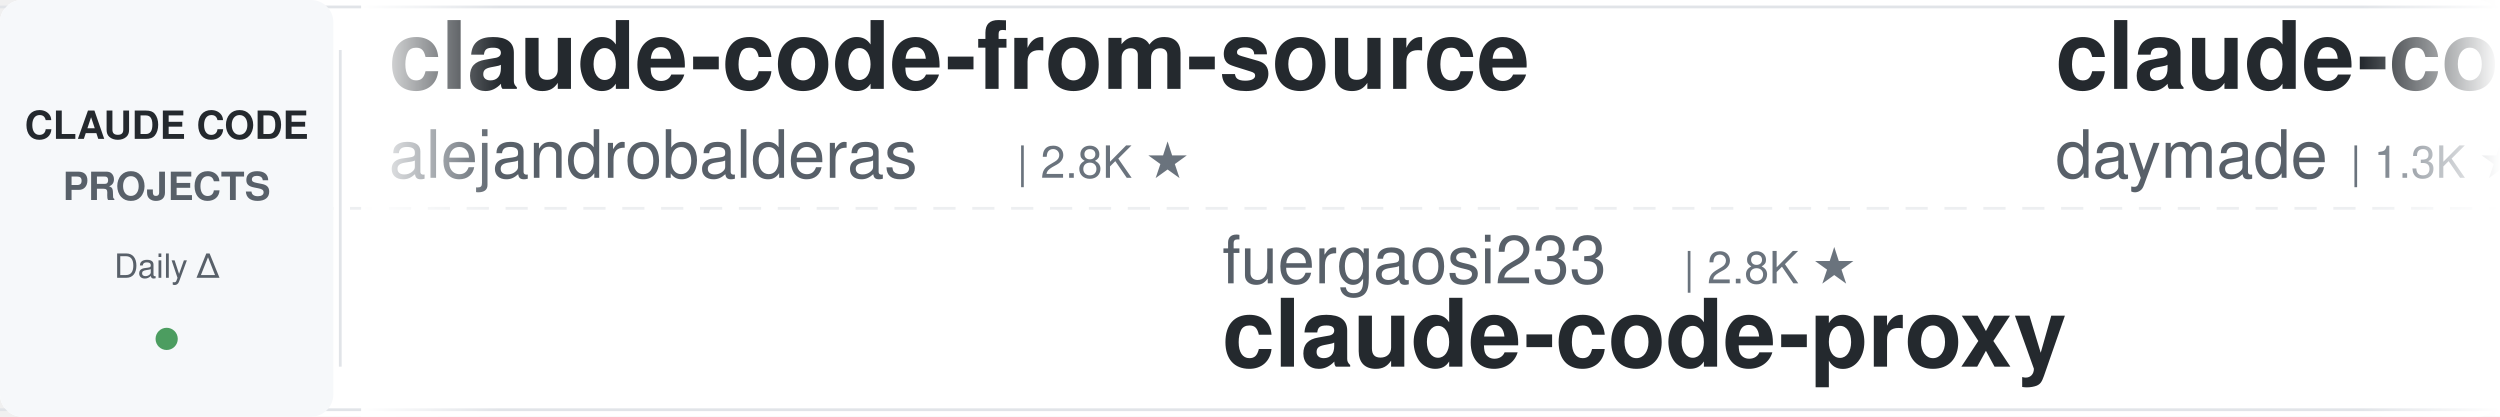
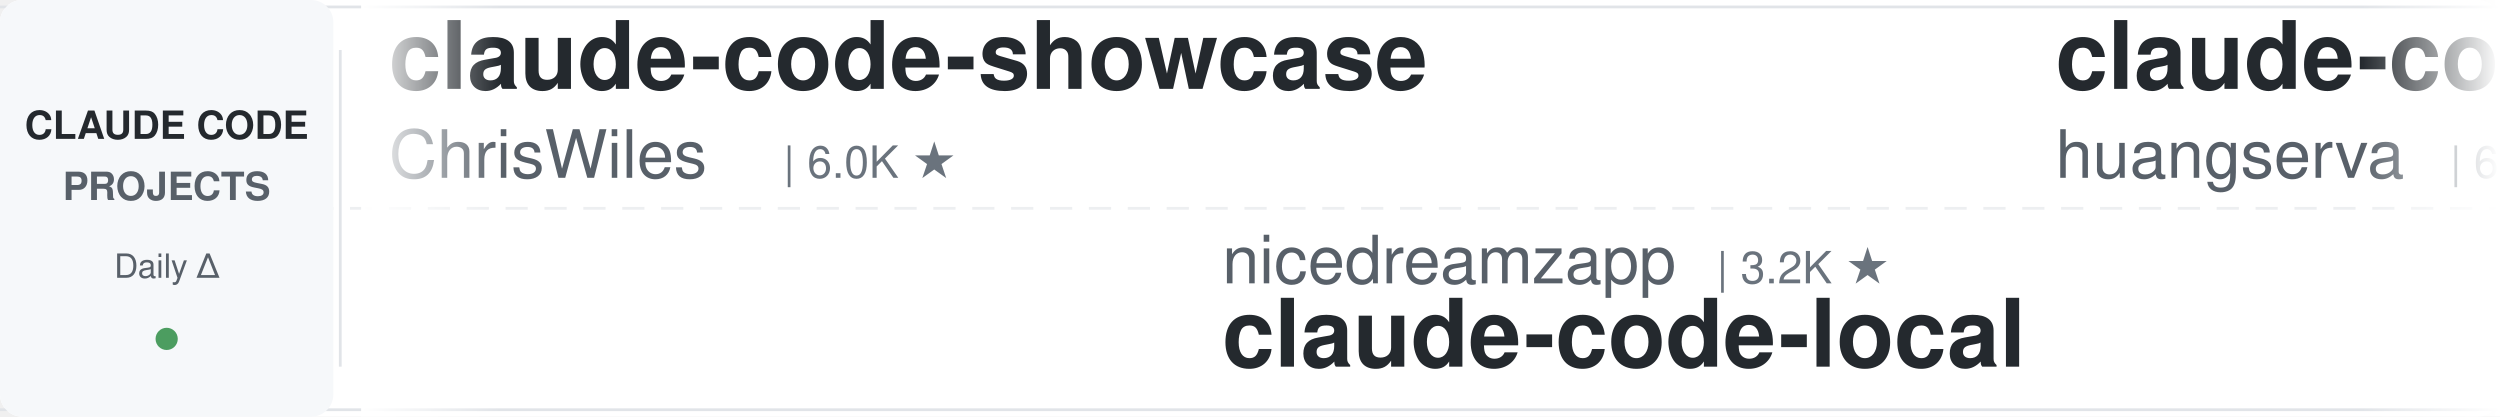
<svg xmlns="http://www.w3.org/2000/svg" width="900" height="150">
  <defs>
    <linearGradient id="leftFade" x1="0%" y1="0%" x2="100%" y2="0%">
      <stop offset="0%" style="stop-color:#ffffff;stop-opacity:1" />
      <stop offset="100%" style="stop-color:#ffffff;stop-opacity:0" />
    </linearGradient>
    <linearGradient id="rightFade" x1="0%" y1="0%" x2="100%" y2="0%">
      <stop offset="0%" style="stop-color:#ffffff;stop-opacity:0" />
      <stop offset="100%" style="stop-color:#ffffff;stop-opacity:1" />
    </linearGradient>
  </defs>
  <rect width="900" height="150" fill="#ffffff" rx="8" />
  <rect x="0" y="2" width="900" height="1" fill="#e1e4e8" />
  <rect x="0" y="147" width="900" height="1" fill="#e1e4e8" />
  <line x1="0" y1="75" x2="900" y2="75" stroke="#e1e4e8" stroke-width="1" stroke-dasharray="8 6" opacity="0.6" />
  <rect x="0" y="0" width="120" height="150" fill="#f6f8fa" rx="8" />
  <text x="60" y="50" font-family="-apple-system, BlinkMacSystemFont, 'Segoe UI', Helvetica, Arial, sans-serif" font-size="14" font-weight="600" fill="#24292e" text-anchor="middle">CLAUDE CODE</text>
  <text x="60" y="72" font-family="-apple-system, BlinkMacSystemFont, 'Segoe UI', Helvetica, Arial, sans-serif" font-size="14" font-weight="600" fill="#586069" text-anchor="middle">PROJECTS</text>
  <text x="60" y="100" font-family="-apple-system, BlinkMacSystemFont, 'Segoe UI', Helvetica, Arial, sans-serif" font-size="12" font-weight="500" fill="#586069" text-anchor="middle">Daily Δ</text>
  <circle cx="60" cy="122" r="4" fill="#22863a" opacity="0.8" />
  <rect x="122" y="18" width="1" height="114" fill="#e1e4e8" />
  <clipPath id="tickerClip">
    <rect x="130" y="0" width="770" height="150" />
  </clipPath>
  <g clip-path="url(#tickerClip)">
    <g id="tickerItems">
      <animateTransform attributeName="transform" attributeType="XML" type="translate" from="0 0" to="-3000 0" dur="54s" repeatCount="indefinite" />
      <g transform="translate(0, 0)">
-         <text x="140" y="32" font-family="-apple-system, BlinkMacSystemFont, 'Segoe UI', Helvetica, Arial, sans-serif" font-size="34" font-weight="600" fill="#24292e">claude-code-from-source</text>
-         <text x="140" y="64" font-family="-apple-system, BlinkMacSystemFont, 'Segoe UI', Helvetica, Arial, sans-serif" font-size="24" font-weight="400" fill="#586069">alejandrobalderas</text>
-         <text x="366" y="64" font-family="-apple-system, BlinkMacSystemFont, 'Segoe UI', Helvetica, Arial, sans-serif" font-size="16" font-weight="500" fill="#6a737d">| 2.8K ★</text>
+         <text x="140" y="32" font-family="-apple-system, BlinkMacSystemFont, 'Segoe UI', Helvetica, Arial, sans-serif" font-size="34" font-weight="600" fill="#24292e">claude-code-showcase</text>
+         <text x="140" y="64" font-family="-apple-system, BlinkMacSystemFont, 'Segoe UI', Helvetica, Arial, sans-serif" font-size="24" font-weight="400" fill="#586069">ChrisWiles</text>
+         <text x="282" y="64" font-family="-apple-system, BlinkMacSystemFont, 'Segoe UI', Helvetica, Arial, sans-serif" font-size="16" font-weight="500" fill="#6a737d">| 6.0K ★</text>
      </g>
      <g transform="translate(300, 0)">
-         <text x="140" y="102" font-family="-apple-system, BlinkMacSystemFont, 'Segoe UI', Helvetica, Arial, sans-serif" font-size="24" font-weight="400" fill="#586069">fuergaosi233</text>
-         <text x="306" y="102" font-family="-apple-system, BlinkMacSystemFont, 'Segoe UI', Helvetica, Arial, sans-serif" font-size="16" font-weight="500" fill="#6a737d">| 2.8K ★</text>
-         <text x="140" y="132" font-family="-apple-system, BlinkMacSystemFont, 'Segoe UI', Helvetica, Arial, sans-serif" font-size="34" font-weight="600" fill="#24292e">claude-code-proxy</text>
+         <text x="140" y="102" font-family="-apple-system, BlinkMacSystemFont, 'Segoe UI', Helvetica, Arial, sans-serif" font-size="24" font-weight="400" fill="#586069">nicedreamzapp</text>
+         <text x="318" y="102" font-family="-apple-system, BlinkMacSystemFont, 'Segoe UI', Helvetica, Arial, sans-serif" font-size="16" font-weight="500" fill="#6a737d">| 3.2K ★</text>
+         <text x="140" y="132" font-family="-apple-system, BlinkMacSystemFont, 'Segoe UI', Helvetica, Arial, sans-serif" font-size="34" font-weight="600" fill="#24292e">claude-code-local</text>
      </g>
      <g transform="translate(600, 0)">
-         <text x="140" y="32" font-family="-apple-system, BlinkMacSystemFont, 'Segoe UI', Helvetica, Arial, sans-serif" font-size="34" font-weight="600" fill="#24292e">claude-code-skills</text>
-         <text x="140" y="64" font-family="-apple-system, BlinkMacSystemFont, 'Segoe UI', Helvetica, Arial, sans-serif" font-size="24" font-weight="400" fill="#586069">daymade</text>
-         <text x="246" y="64" font-family="-apple-system, BlinkMacSystemFont, 'Segoe UI', Helvetica, Arial, sans-serif" font-size="16" font-weight="500" fill="#6a737d">| 1.3K ★</text>
+         <text x="140" y="32" font-family="-apple-system, BlinkMacSystemFont, 'Segoe UI', Helvetica, Arial, sans-serif" font-size="34" font-weight="600" fill="#24292e">claude-code-cli</text>
+         <text x="140" y="64" font-family="-apple-system, BlinkMacSystemFont, 'Segoe UI', Helvetica, Arial, sans-serif" font-size="24" font-weight="400" fill="#586069">huangserva</text>
+         <text x="282" y="64" font-family="-apple-system, BlinkMacSystemFont, 'Segoe UI', Helvetica, Arial, sans-serif" font-size="16" font-weight="500" fill="#6a737d">| 623 ★</text>
      </g>
      <g transform="translate(900, 0)">
-         <text x="140" y="102" font-family="-apple-system, BlinkMacSystemFont, 'Segoe UI', Helvetica, Arial, sans-serif" font-size="24" font-weight="400" fill="#586069">musistudio</text>
-         <text x="282" y="102" font-family="-apple-system, BlinkMacSystemFont, 'Segoe UI', Helvetica, Arial, sans-serif" font-size="16" font-weight="500" fill="#6a737d">| 36.7K ★</text>
-         <text x="140" y="132" font-family="-apple-system, BlinkMacSystemFont, 'Segoe UI', Helvetica, Arial, sans-serif" font-size="34" font-weight="600" fill="#24292e">claude-code-router</text>
+         <text x="140" y="102" font-family="-apple-system, BlinkMacSystemFont, 'Segoe UI', Helvetica, Arial, sans-serif" font-size="24" font-weight="400" fill="#586069">Windy3f3f3f3f</text>
+         <text x="318" y="102" font-family="-apple-system, BlinkMacSystemFont, 'Segoe UI', Helvetica, Arial, sans-serif" font-size="16" font-weight="500" fill="#6a737d">| 2.6K ★</text>
+         <text x="140" y="132" font-family="-apple-system, BlinkMacSystemFont, 'Segoe UI', Helvetica, Arial, sans-serif" font-size="34" font-weight="600" fill="#24292e">claude-code-from-scratch</text>
      </g>
      <g transform="translate(1200, 0)">
-         <text x="140" y="32" font-family="-apple-system, BlinkMacSystemFont, 'Segoe UI', Helvetica, Arial, sans-serif" font-size="34" font-weight="600" fill="#24292e">claude-code-infrastructu...</text>
-         <text x="140" y="64" font-family="-apple-system, BlinkMacSystemFont, 'Segoe UI', Helvetica, Arial, sans-serif" font-size="24" font-weight="400" fill="#586069">diet103</text>
-         <text x="246" y="64" font-family="-apple-system, BlinkMacSystemFont, 'Segoe UI', Helvetica, Arial, sans-serif" font-size="16" font-weight="500" fill="#6a737d">| 10.0K ★</text>
+         <text x="140" y="32" font-family="-apple-system, BlinkMacSystemFont, 'Segoe UI', Helvetica, Arial, sans-serif" font-size="34" font-weight="600" fill="#24292e">claude-code-templates</text>
+         <text x="140" y="64" font-family="-apple-system, BlinkMacSystemFont, 'Segoe UI', Helvetica, Arial, sans-serif" font-size="24" font-weight="400" fill="#586069">davila7</text>
+         <text x="246" y="64" font-family="-apple-system, BlinkMacSystemFont, 'Segoe UI', Helvetica, Arial, sans-serif" font-size="16" font-weight="500" fill="#6a737d">| 30.3K ★</text>
      </g>
      <g transform="translate(1500, 0)">
-         <text x="140" y="102" font-family="-apple-system, BlinkMacSystemFont, 'Segoe UI', Helvetica, Arial, sans-serif" font-size="24" font-weight="400" fill="#586069">pedrohcgs</text>
-         <text x="270" y="102" font-family="-apple-system, BlinkMacSystemFont, 'Segoe UI', Helvetica, Arial, sans-serif" font-size="16" font-weight="500" fill="#6a737d">| 1.5K ★</text>
-         <text x="140" y="132" font-family="-apple-system, BlinkMacSystemFont, 'Segoe UI', Helvetica, Arial, sans-serif" font-size="34" font-weight="600" fill="#24292e">claude-code-my-workflow</text>
+         <text x="140" y="102" font-family="-apple-system, BlinkMacSystemFont, 'Segoe UI', Helvetica, Arial, sans-serif" font-size="24" font-weight="400" fill="#586069">Pimzino</text>
+         <text x="246" y="102" font-family="-apple-system, BlinkMacSystemFont, 'Segoe UI', Helvetica, Arial, sans-serif" font-size="16" font-weight="500" fill="#6a737d">| 3.8K ★</text>
+         <text x="140" y="132" font-family="-apple-system, BlinkMacSystemFont, 'Segoe UI', Helvetica, Arial, sans-serif" font-size="34" font-weight="600" fill="#24292e">claude-code-spec-workflo...</text>
      </g>
      <g transform="translate(1800, 0)">
-         <text x="140" y="32" font-family="-apple-system, BlinkMacSystemFont, 'Segoe UI', Helvetica, Arial, sans-serif" font-size="34" font-weight="600" fill="#24292e">ralph-claude-code</text>
-         <text x="140" y="64" font-family="-apple-system, BlinkMacSystemFont, 'Segoe UI', Helvetica, Arial, sans-serif" font-size="24" font-weight="400" fill="#586069">frankbria</text>
-         <text x="270" y="64" font-family="-apple-system, BlinkMacSystemFont, 'Segoe UI', Helvetica, Arial, sans-serif" font-size="16" font-weight="500" fill="#6a737d">| 9.6K ★</text>
+         <text x="140" y="32" font-family="-apple-system, BlinkMacSystemFont, 'Segoe UI', Helvetica, Arial, sans-serif" font-size="34" font-weight="600" fill="#24292e">claude-code-rust</text>
+         <text x="140" y="64" font-family="-apple-system, BlinkMacSystemFont, 'Segoe UI', Helvetica, Arial, sans-serif" font-size="24" font-weight="400" fill="#586069">lorryjovens-hub</text>
+         <text x="342" y="64" font-family="-apple-system, BlinkMacSystemFont, 'Segoe UI', Helvetica, Arial, sans-serif" font-size="16" font-weight="500" fill="#6a737d">| 1.7K ★</text>
      </g>
      <g transform="translate(2100, 0)">
-         <text x="140" y="102" font-family="-apple-system, BlinkMacSystemFont, 'Segoe UI', Helvetica, Arial, sans-serif" font-size="24" font-weight="400" fill="#586069">oboard</text>
-         <text x="234" y="102" font-family="-apple-system, BlinkMacSystemFont, 'Segoe UI', Helvetica, Arial, sans-serif" font-size="16" font-weight="500" fill="#6a737d">| 3.3K ★</text>
-         <text x="140" y="132" font-family="-apple-system, BlinkMacSystemFont, 'Segoe UI', Helvetica, Arial, sans-serif" font-size="34" font-weight="600" fill="#24292e">claude-code-rev</text>
+         <text x="140" y="102" font-family="-apple-system, BlinkMacSystemFont, 'Segoe UI', Helvetica, Arial, sans-serif" font-size="24" font-weight="400" fill="#586069">hangsman</text>
+         <text x="258" y="102" font-family="-apple-system, BlinkMacSystemFont, 'Segoe UI', Helvetica, Arial, sans-serif" font-size="16" font-weight="500" fill="#6a737d">| 791 ★</text>
+         <text x="140" y="132" font-family="-apple-system, BlinkMacSystemFont, 'Segoe UI', Helvetica, Arial, sans-serif" font-size="34" font-weight="600" fill="#24292e">claude-code-source</text>
      </g>
      <g transform="translate(2400, 0)">
-         <text x="140" y="32" font-family="-apple-system, BlinkMacSystemFont, 'Segoe UI', Helvetica, Arial, sans-serif" font-size="34" font-weight="600" fill="#24292e">claude-code-settings</text>
-         <text x="140" y="64" font-family="-apple-system, BlinkMacSystemFont, 'Segoe UI', Helvetica, Arial, sans-serif" font-size="24" font-weight="400" fill="#586069">feiskyer</text>
-         <text x="258" y="64" font-family="-apple-system, BlinkMacSystemFont, 'Segoe UI', Helvetica, Arial, sans-serif" font-size="16" font-weight="500" fill="#6a737d">| 1.6K ★</text>
+         <text x="140" y="32" font-family="-apple-system, BlinkMacSystemFont, 'Segoe UI', Helvetica, Arial, sans-serif" font-size="34" font-weight="600" fill="#24292e">claude-code-video-toolki...</text>
+         <text x="140" y="64" font-family="-apple-system, BlinkMacSystemFont, 'Segoe UI', Helvetica, Arial, sans-serif" font-size="24" font-weight="400" fill="#586069">digitalsamba</text>
+         <text x="306" y="64" font-family="-apple-system, BlinkMacSystemFont, 'Segoe UI', Helvetica, Arial, sans-serif" font-size="16" font-weight="500" fill="#6a737d">| 2.0K ★</text>
      </g>
      <g transform="translate(2700, 0)">
-         <text x="140" y="102" font-family="-apple-system, BlinkMacSystemFont, 'Segoe UI', Helvetica, Arial, sans-serif" font-size="24" font-weight="400" fill="#586069">RichardAtCT</text>
-         <text x="294" y="102" font-family="-apple-system, BlinkMacSystemFont, 'Segoe UI', Helvetica, Arial, sans-serif" font-size="16" font-weight="500" fill="#6a737d">| 2.8K ★</text>
-         <text x="140" y="132" font-family="-apple-system, BlinkMacSystemFont, 'Segoe UI', Helvetica, Arial, sans-serif" font-size="34" font-weight="600" fill="#24292e">claude-code-telegram</text>
+         <text x="140" y="102" font-family="-apple-system, BlinkMacSystemFont, 'Segoe UI', Helvetica, Arial, sans-serif" font-size="24" font-weight="400" fill="#586069">https-deeplearning-ai</text>
+         <text x="414" y="102" font-family="-apple-system, BlinkMacSystemFont, 'Segoe UI', Helvetica, Arial, sans-serif" font-size="16" font-weight="500" fill="#6a737d">| 541 ★</text>
+         <text x="140" y="132" font-family="-apple-system, BlinkMacSystemFont, 'Segoe UI', Helvetica, Arial, sans-serif" font-size="34" font-weight="600" fill="#24292e">sc-claude-code-files</text>
      </g>
      <g transform="translate(3000, 0)">
-         <text x="140" y="32" font-family="-apple-system, BlinkMacSystemFont, 'Segoe UI', Helvetica, Arial, sans-serif" font-size="34" font-weight="600" fill="#24292e">claude-code-from-source</text>
-         <text x="140" y="64" font-family="-apple-system, BlinkMacSystemFont, 'Segoe UI', Helvetica, Arial, sans-serif" font-size="24" font-weight="400" fill="#586069">alejandrobalderas</text>
-         <text x="366" y="64" font-family="-apple-system, BlinkMacSystemFont, 'Segoe UI', Helvetica, Arial, sans-serif" font-size="16" font-weight="500" fill="#6a737d">| 2.8K ★</text>
+         <text x="140" y="32" font-family="-apple-system, BlinkMacSystemFont, 'Segoe UI', Helvetica, Arial, sans-serif" font-size="34" font-weight="600" fill="#24292e">claude-code-showcase</text>
+         <text x="140" y="64" font-family="-apple-system, BlinkMacSystemFont, 'Segoe UI', Helvetica, Arial, sans-serif" font-size="24" font-weight="400" fill="#586069">ChrisWiles</text>
+         <text x="282" y="64" font-family="-apple-system, BlinkMacSystemFont, 'Segoe UI', Helvetica, Arial, sans-serif" font-size="16" font-weight="500" fill="#6a737d">| 6.0K ★</text>
      </g>
      <g transform="translate(3300, 0)">
-         <text x="140" y="102" font-family="-apple-system, BlinkMacSystemFont, 'Segoe UI', Helvetica, Arial, sans-serif" font-size="24" font-weight="400" fill="#586069">fuergaosi233</text>
-         <text x="306" y="102" font-family="-apple-system, BlinkMacSystemFont, 'Segoe UI', Helvetica, Arial, sans-serif" font-size="16" font-weight="500" fill="#6a737d">| 2.8K ★</text>
-         <text x="140" y="132" font-family="-apple-system, BlinkMacSystemFont, 'Segoe UI', Helvetica, Arial, sans-serif" font-size="34" font-weight="600" fill="#24292e">claude-code-proxy</text>
+         <text x="140" y="102" font-family="-apple-system, BlinkMacSystemFont, 'Segoe UI', Helvetica, Arial, sans-serif" font-size="24" font-weight="400" fill="#586069">nicedreamzapp</text>
+         <text x="318" y="102" font-family="-apple-system, BlinkMacSystemFont, 'Segoe UI', Helvetica, Arial, sans-serif" font-size="16" font-weight="500" fill="#6a737d">| 3.2K ★</text>
+         <text x="140" y="132" font-family="-apple-system, BlinkMacSystemFont, 'Segoe UI', Helvetica, Arial, sans-serif" font-size="34" font-weight="600" fill="#24292e">claude-code-local</text>
      </g>
      <g transform="translate(3600, 0)">
-         <text x="140" y="32" font-family="-apple-system, BlinkMacSystemFont, 'Segoe UI', Helvetica, Arial, sans-serif" font-size="34" font-weight="600" fill="#24292e">claude-code-skills</text>
-         <text x="140" y="64" font-family="-apple-system, BlinkMacSystemFont, 'Segoe UI', Helvetica, Arial, sans-serif" font-size="24" font-weight="400" fill="#586069">daymade</text>
-         <text x="246" y="64" font-family="-apple-system, BlinkMacSystemFont, 'Segoe UI', Helvetica, Arial, sans-serif" font-size="16" font-weight="500" fill="#6a737d">| 1.3K ★</text>
+         <text x="140" y="32" font-family="-apple-system, BlinkMacSystemFont, 'Segoe UI', Helvetica, Arial, sans-serif" font-size="34" font-weight="600" fill="#24292e">claude-code-cli</text>
+         <text x="140" y="64" font-family="-apple-system, BlinkMacSystemFont, 'Segoe UI', Helvetica, Arial, sans-serif" font-size="24" font-weight="400" fill="#586069">huangserva</text>
+         <text x="282" y="64" font-family="-apple-system, BlinkMacSystemFont, 'Segoe UI', Helvetica, Arial, sans-serif" font-size="16" font-weight="500" fill="#6a737d">| 623 ★</text>
      </g>
      <g transform="translate(3900, 0)">
-         <text x="140" y="102" font-family="-apple-system, BlinkMacSystemFont, 'Segoe UI', Helvetica, Arial, sans-serif" font-size="24" font-weight="400" fill="#586069">musistudio</text>
-         <text x="282" y="102" font-family="-apple-system, BlinkMacSystemFont, 'Segoe UI', Helvetica, Arial, sans-serif" font-size="16" font-weight="500" fill="#6a737d">| 36.7K ★</text>
-         <text x="140" y="132" font-family="-apple-system, BlinkMacSystemFont, 'Segoe UI', Helvetica, Arial, sans-serif" font-size="34" font-weight="600" fill="#24292e">claude-code-router</text>
+         <text x="140" y="102" font-family="-apple-system, BlinkMacSystemFont, 'Segoe UI', Helvetica, Arial, sans-serif" font-size="24" font-weight="400" fill="#586069">Windy3f3f3f3f</text>
+         <text x="318" y="102" font-family="-apple-system, BlinkMacSystemFont, 'Segoe UI', Helvetica, Arial, sans-serif" font-size="16" font-weight="500" fill="#6a737d">| 2.6K ★</text>
+         <text x="140" y="132" font-family="-apple-system, BlinkMacSystemFont, 'Segoe UI', Helvetica, Arial, sans-serif" font-size="34" font-weight="600" fill="#24292e">claude-code-from-scratch</text>
      </g>
    </g>
  </g>
  <rect x="130" y="0" width="50" height="150" fill="url(#leftFade)" />
  <rect x="850" y="0" width="50" height="150" fill="url(#rightFade)" />
</svg>
